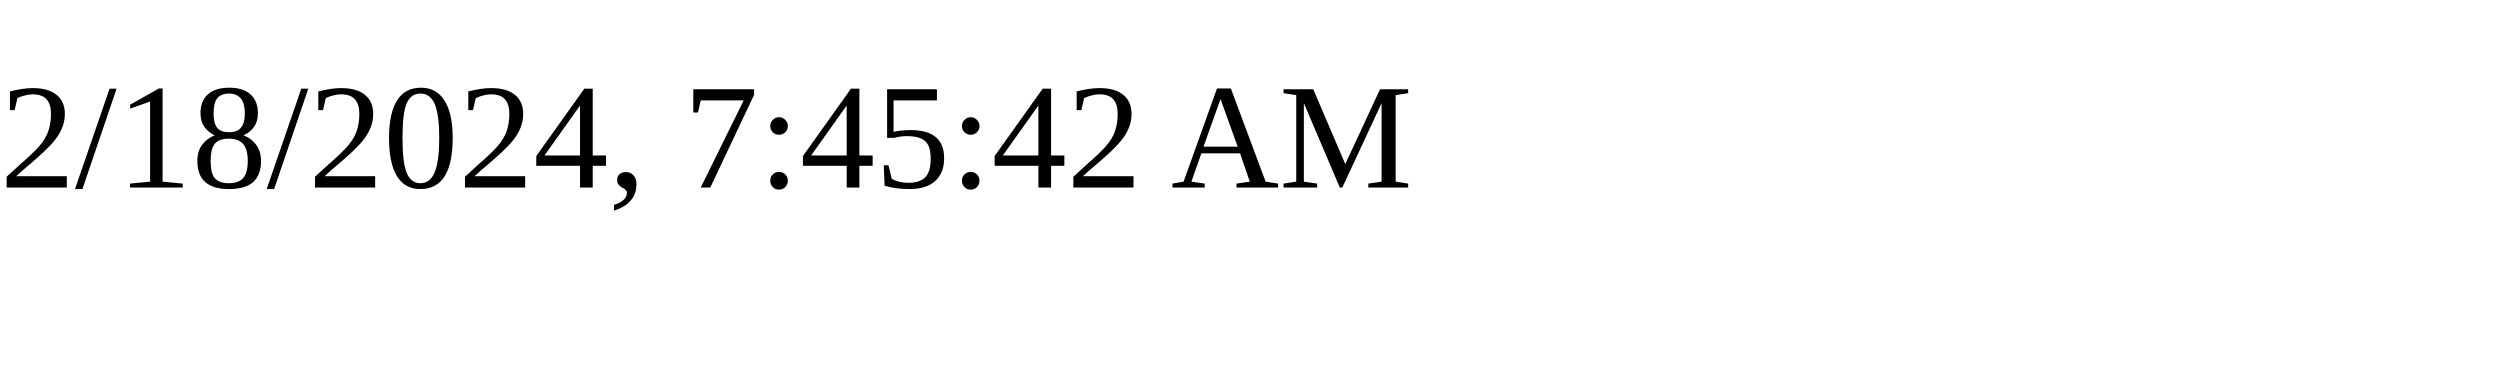
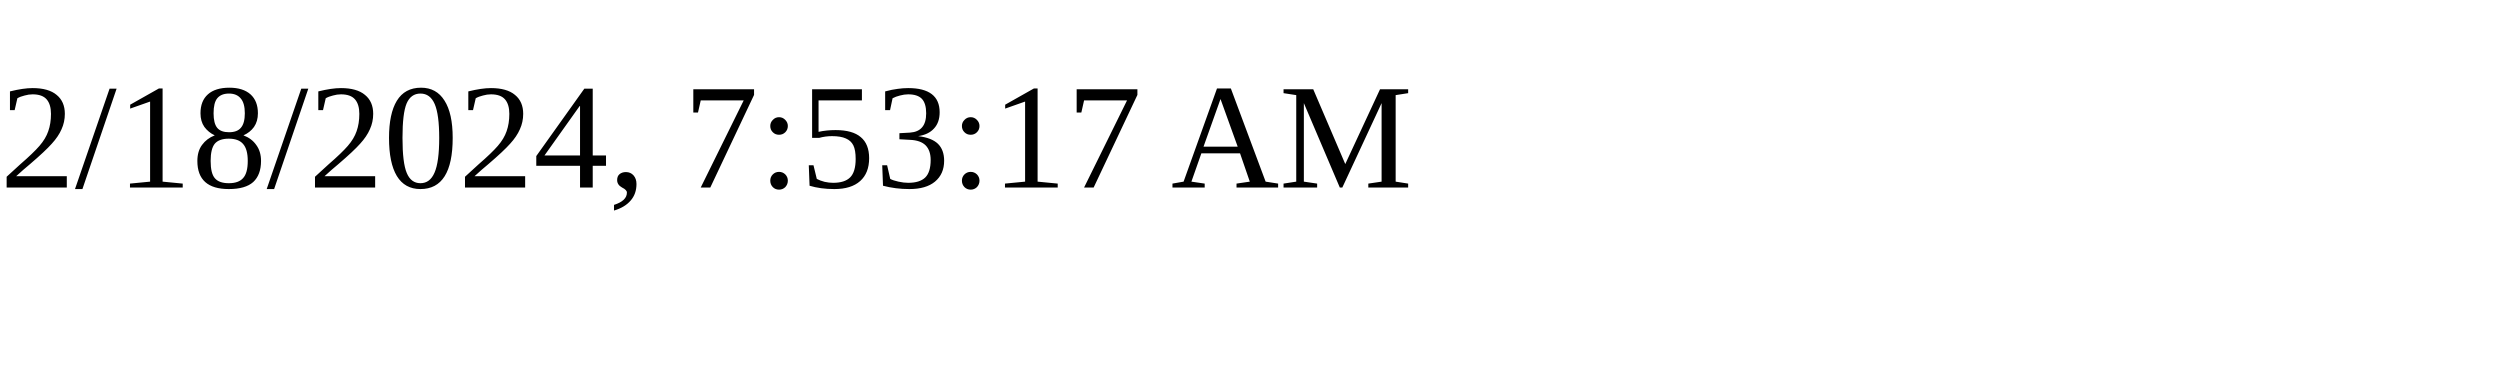
<svg xmlns="http://www.w3.org/2000/svg" height="30" width="200">
-   <text x="0" y="15">2/18/2024, 7:45:42 AM</text>
+   <text x="0" y="15">2/18/2024, 7:53:17 AM</text>
</svg>
